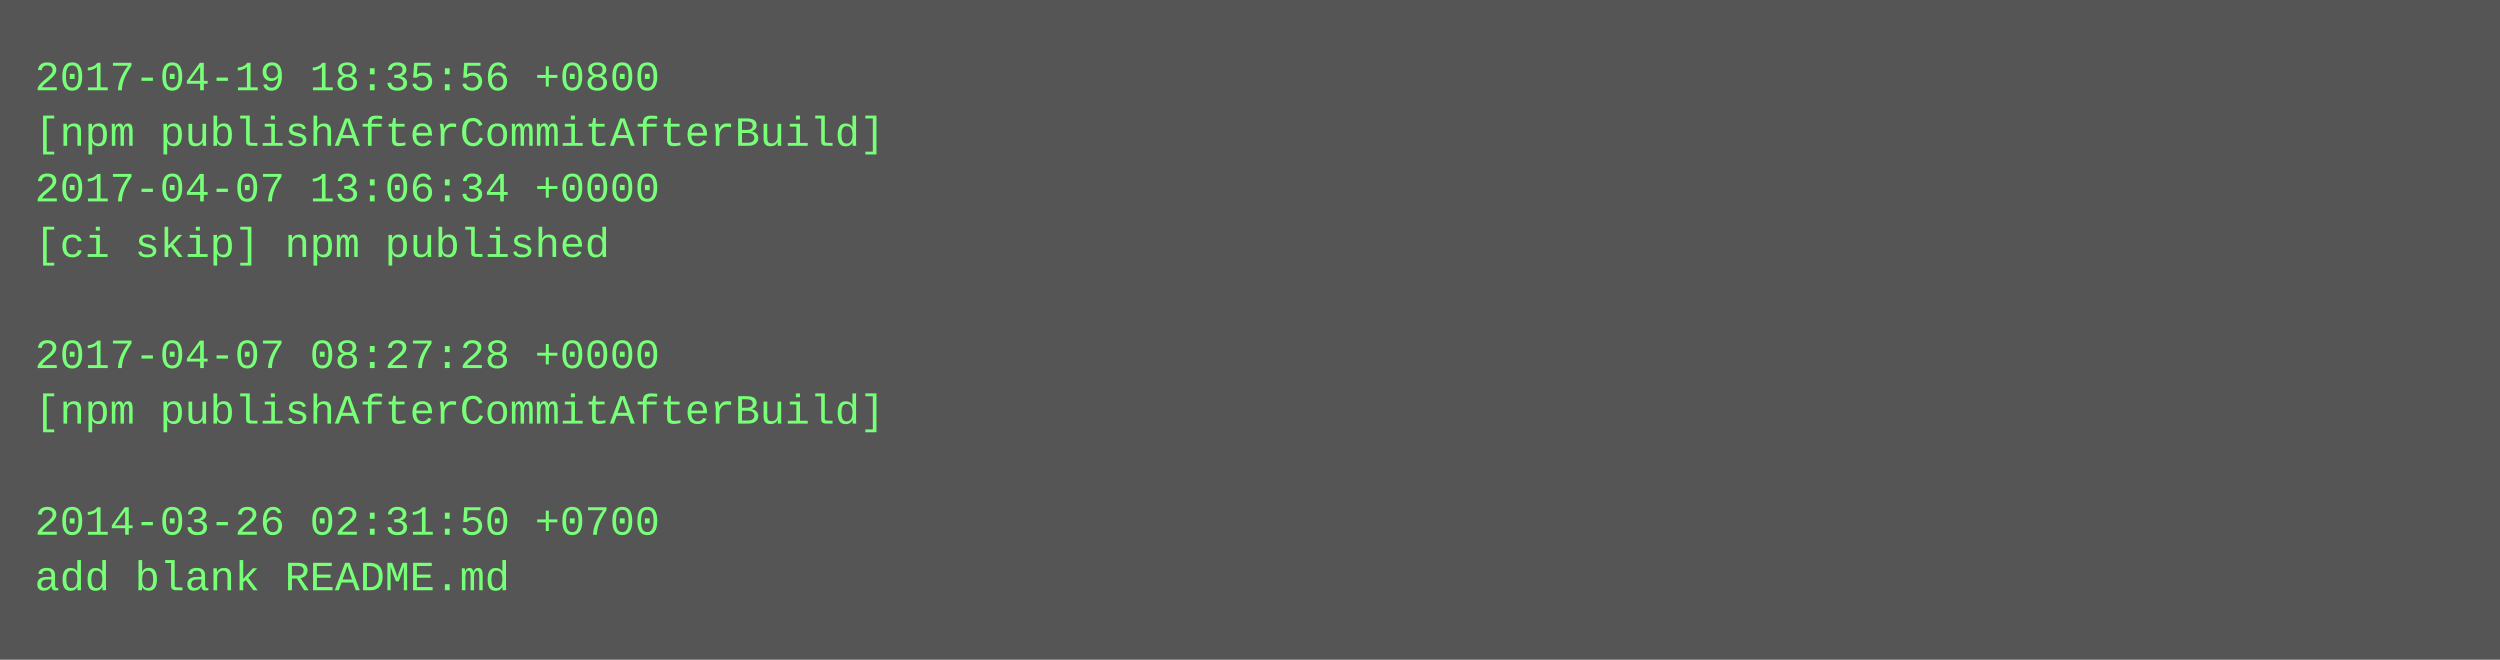
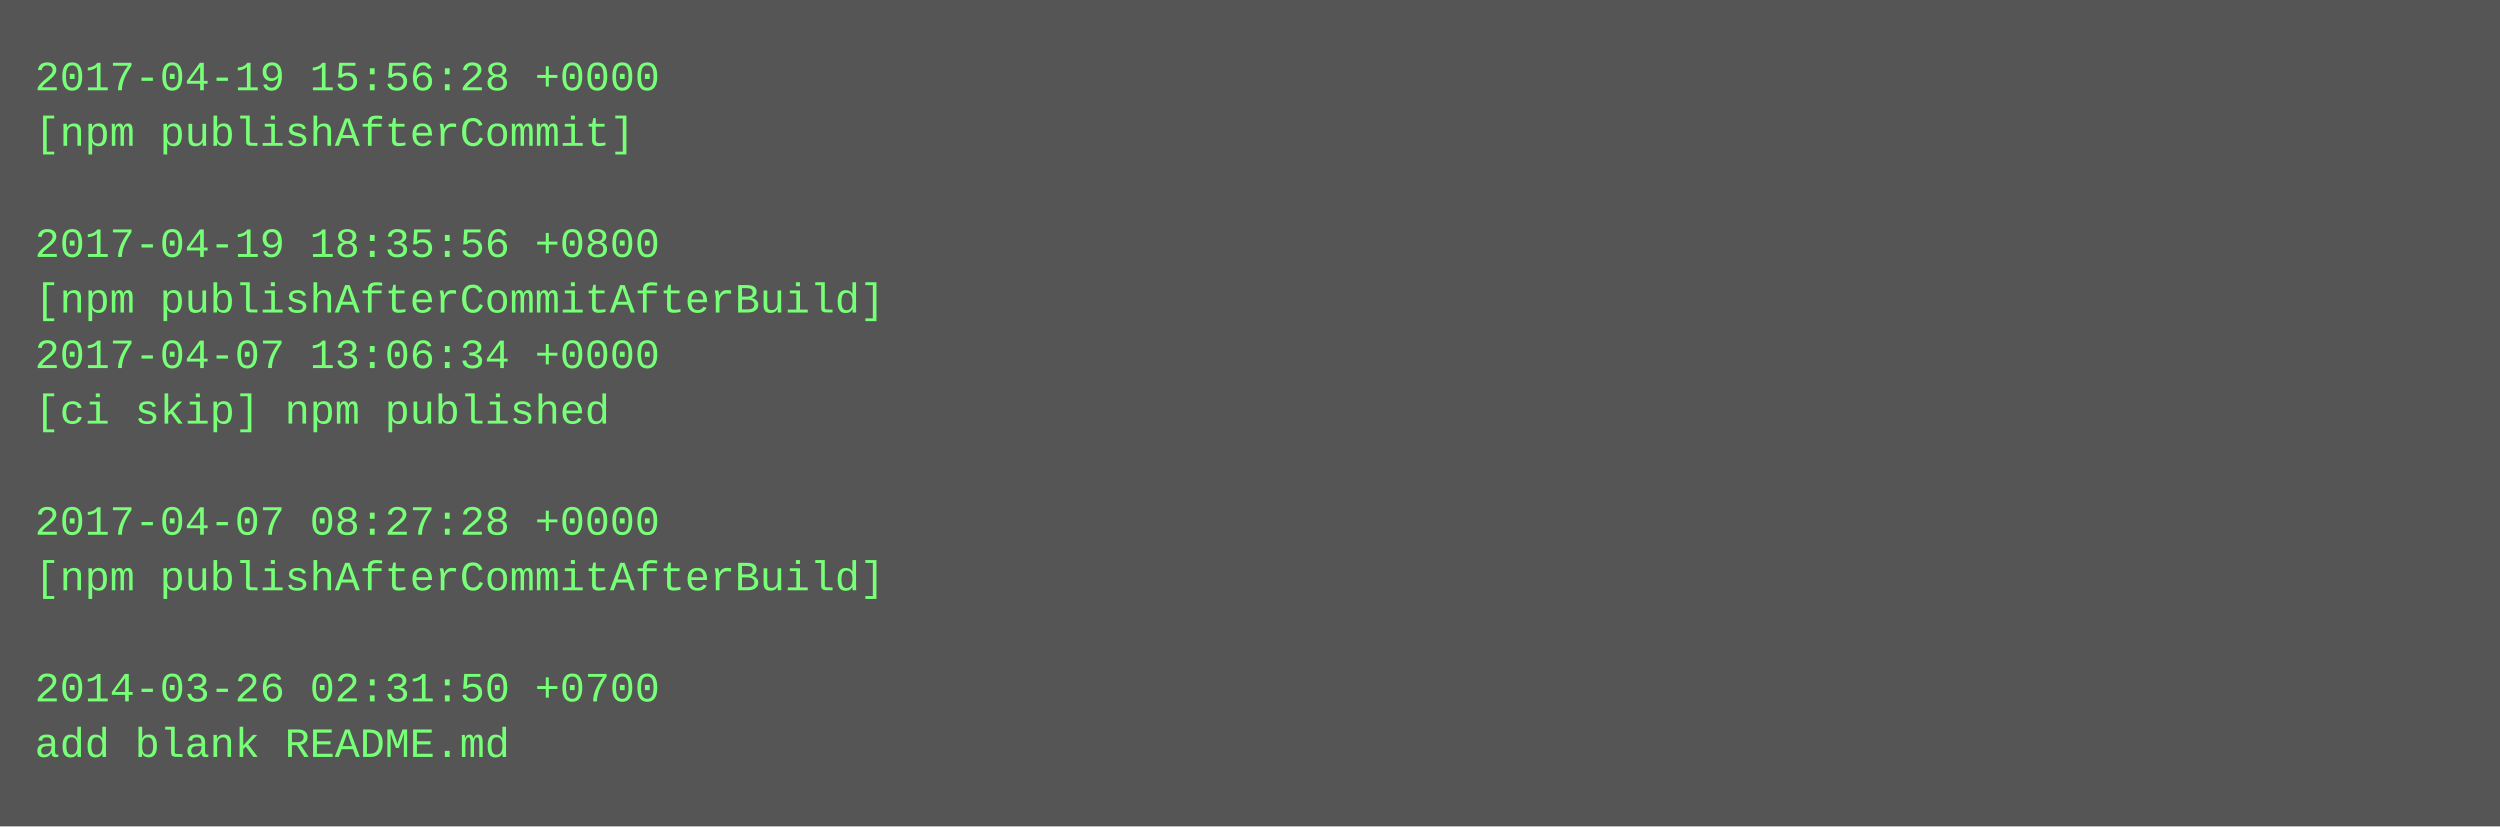
- <svg xmlns="http://www.w3.org/2000/svg" height="190" width="720">
-   <rect height="190" fill="#555" width="720" />
+ <svg xmlns="http://www.w3.org/2000/svg" height="238" width="720">
+   <rect height="238" fill="#555" width="720" />
  <text fill="#7f7" font-family="Courier New" font-size="12" xml:space="preserve">
-     <tspan x="10" y="26">2017-04-19 18:35:56 +0800</tspan>
-     <tspan x="10" y="42">[npm publishAfterCommitAfterBuild]</tspan>
-     <tspan x="10" y="58">2017-04-07 13:06:34 +0000</tspan>
-     <tspan x="10" y="74">[ci skip] npm published</tspan>
-     <tspan x="10" y="90" />
-     <tspan x="10" y="106">2017-04-07 08:27:28 +0000</tspan>
-     <tspan x="10" y="122">[npm publishAfterCommitAfterBuild]</tspan>
+     <tspan x="10" y="26">2017-04-19 15:56:28 +0000</tspan>
+     <tspan x="10" y="42">[npm publishAfterCommit]</tspan>
+     <tspan x="10" y="58" />
+     <tspan x="10" y="74">2017-04-19 18:35:56 +0800</tspan>
+     <tspan x="10" y="90">[npm publishAfterCommitAfterBuild]</tspan>
+     <tspan x="10" y="106">2017-04-07 13:06:34 +0000</tspan>
+     <tspan x="10" y="122">[ci skip] npm published</tspan>
    <tspan x="10" y="138" />
-     <tspan x="10" y="154">2014-03-26 02:31:50 +0700</tspan>
-     <tspan x="10" y="170">add blank README.md</tspan>
+     <tspan x="10" y="154">2017-04-07 08:27:28 +0000</tspan>
+     <tspan x="10" y="170">[npm publishAfterCommitAfterBuild]</tspan>
+     <tspan x="10" y="186" />
+     <tspan x="10" y="202">2014-03-26 02:31:50 +0700</tspan>
+     <tspan x="10" y="218">add blank README.md</tspan>
  </text>
</svg>
